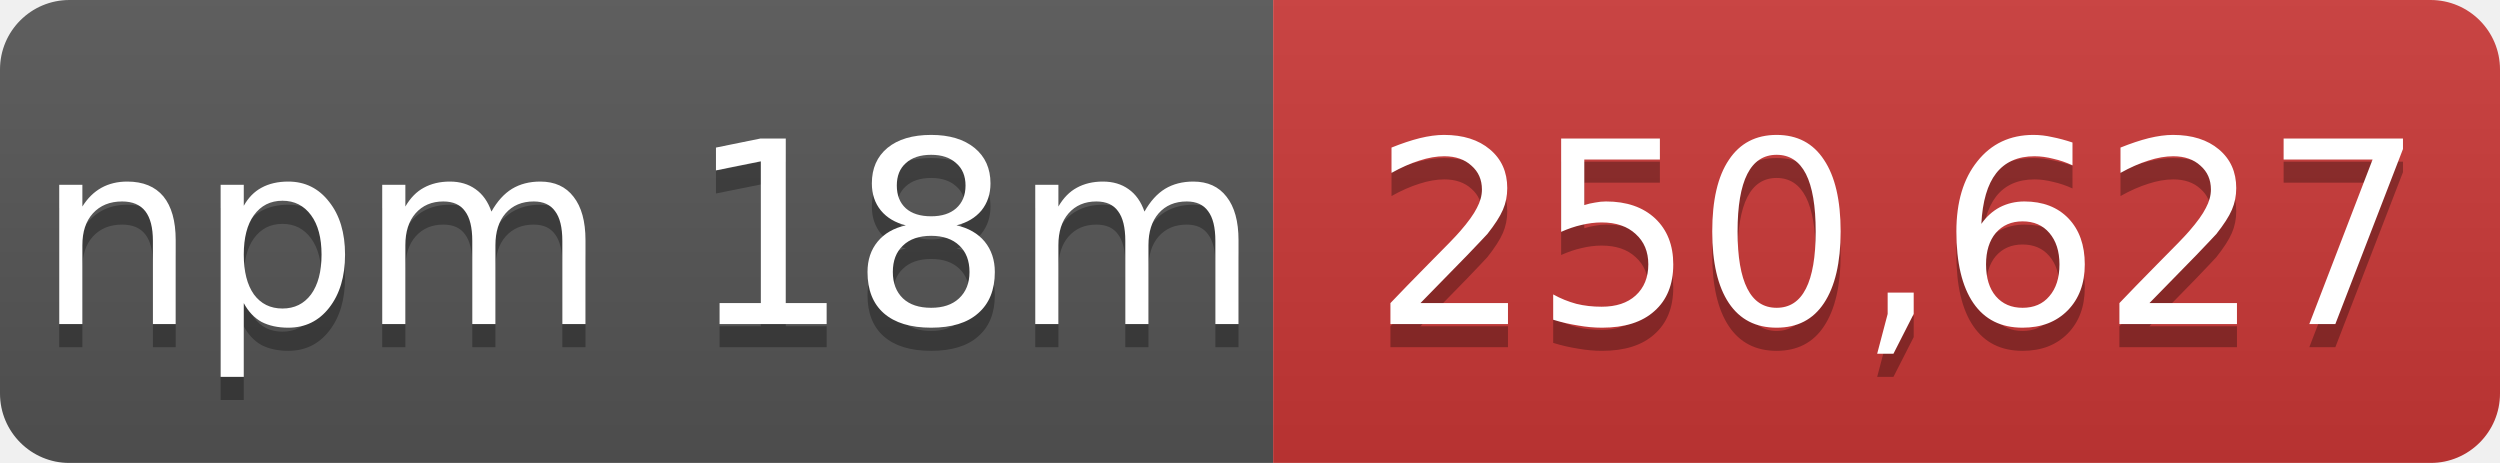
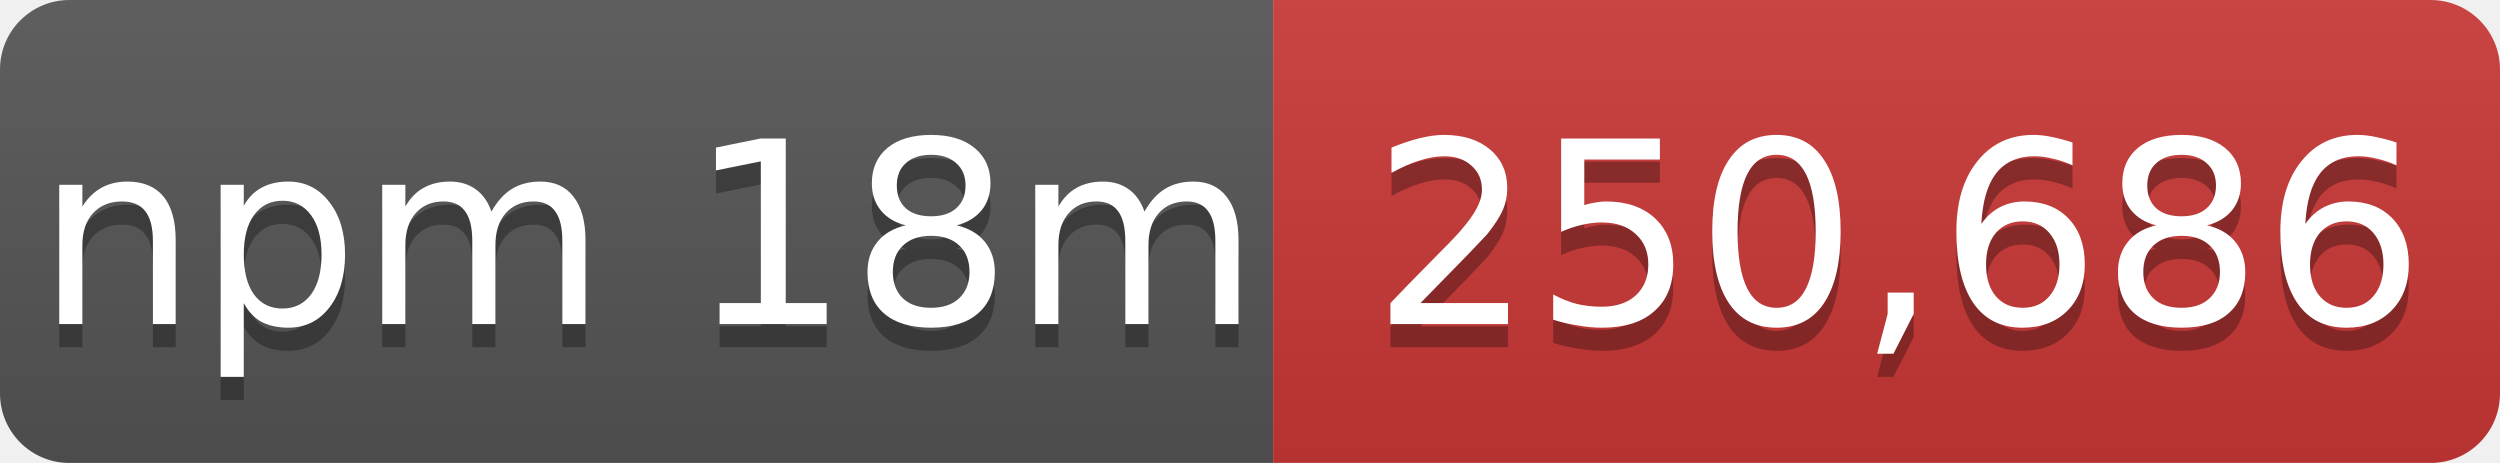
- <svg xmlns="http://www.w3.org/2000/svg" width="108" height="20" role="img" aria-label="npm 18m: 250,627">
+ <svg xmlns="http://www.w3.org/2000/svg" width="108" height="20" role="img" aria-label="npm 18m: 250,686">
  <linearGradient id="s" x2="0" y2="100%">
    <stop offset="0" stop-color="#bbb" stop-opacity=".1" />
    <stop offset="1" stop-opacity=".1" />
  </linearGradient>
  <mask id="m">
    <rect width="108" height="20" rx="3" fill="#fff" />
  </mask>
  <g mask="url(#m)">
    <rect width="55" height="20" fill="#555" />
    <rect x="55" width="53" height="20" fill="#cb3837" />
    <rect width="108" height="20" fill="url(#s)" />
  </g>
  <g fill="#fff" text-anchor="middle" font-family="Verdana,Geneva,DejaVu Sans,sans-serif" font-size="11">
    <text x="28" y="15" fill="#010101" fill-opacity=".3">npm 18m</text>
    <text x="28" y="14">npm 18m</text>
-     <text x="82" y="15" fill="#010101" fill-opacity=".3">250,627</text>
-     <text x="82" y="14">250,627</text>
+     <text x="82" y="15" fill="#010101" fill-opacity=".3">250,686</text>
+     <text x="82" y="14">250,686</text>
  </g>
</svg>
